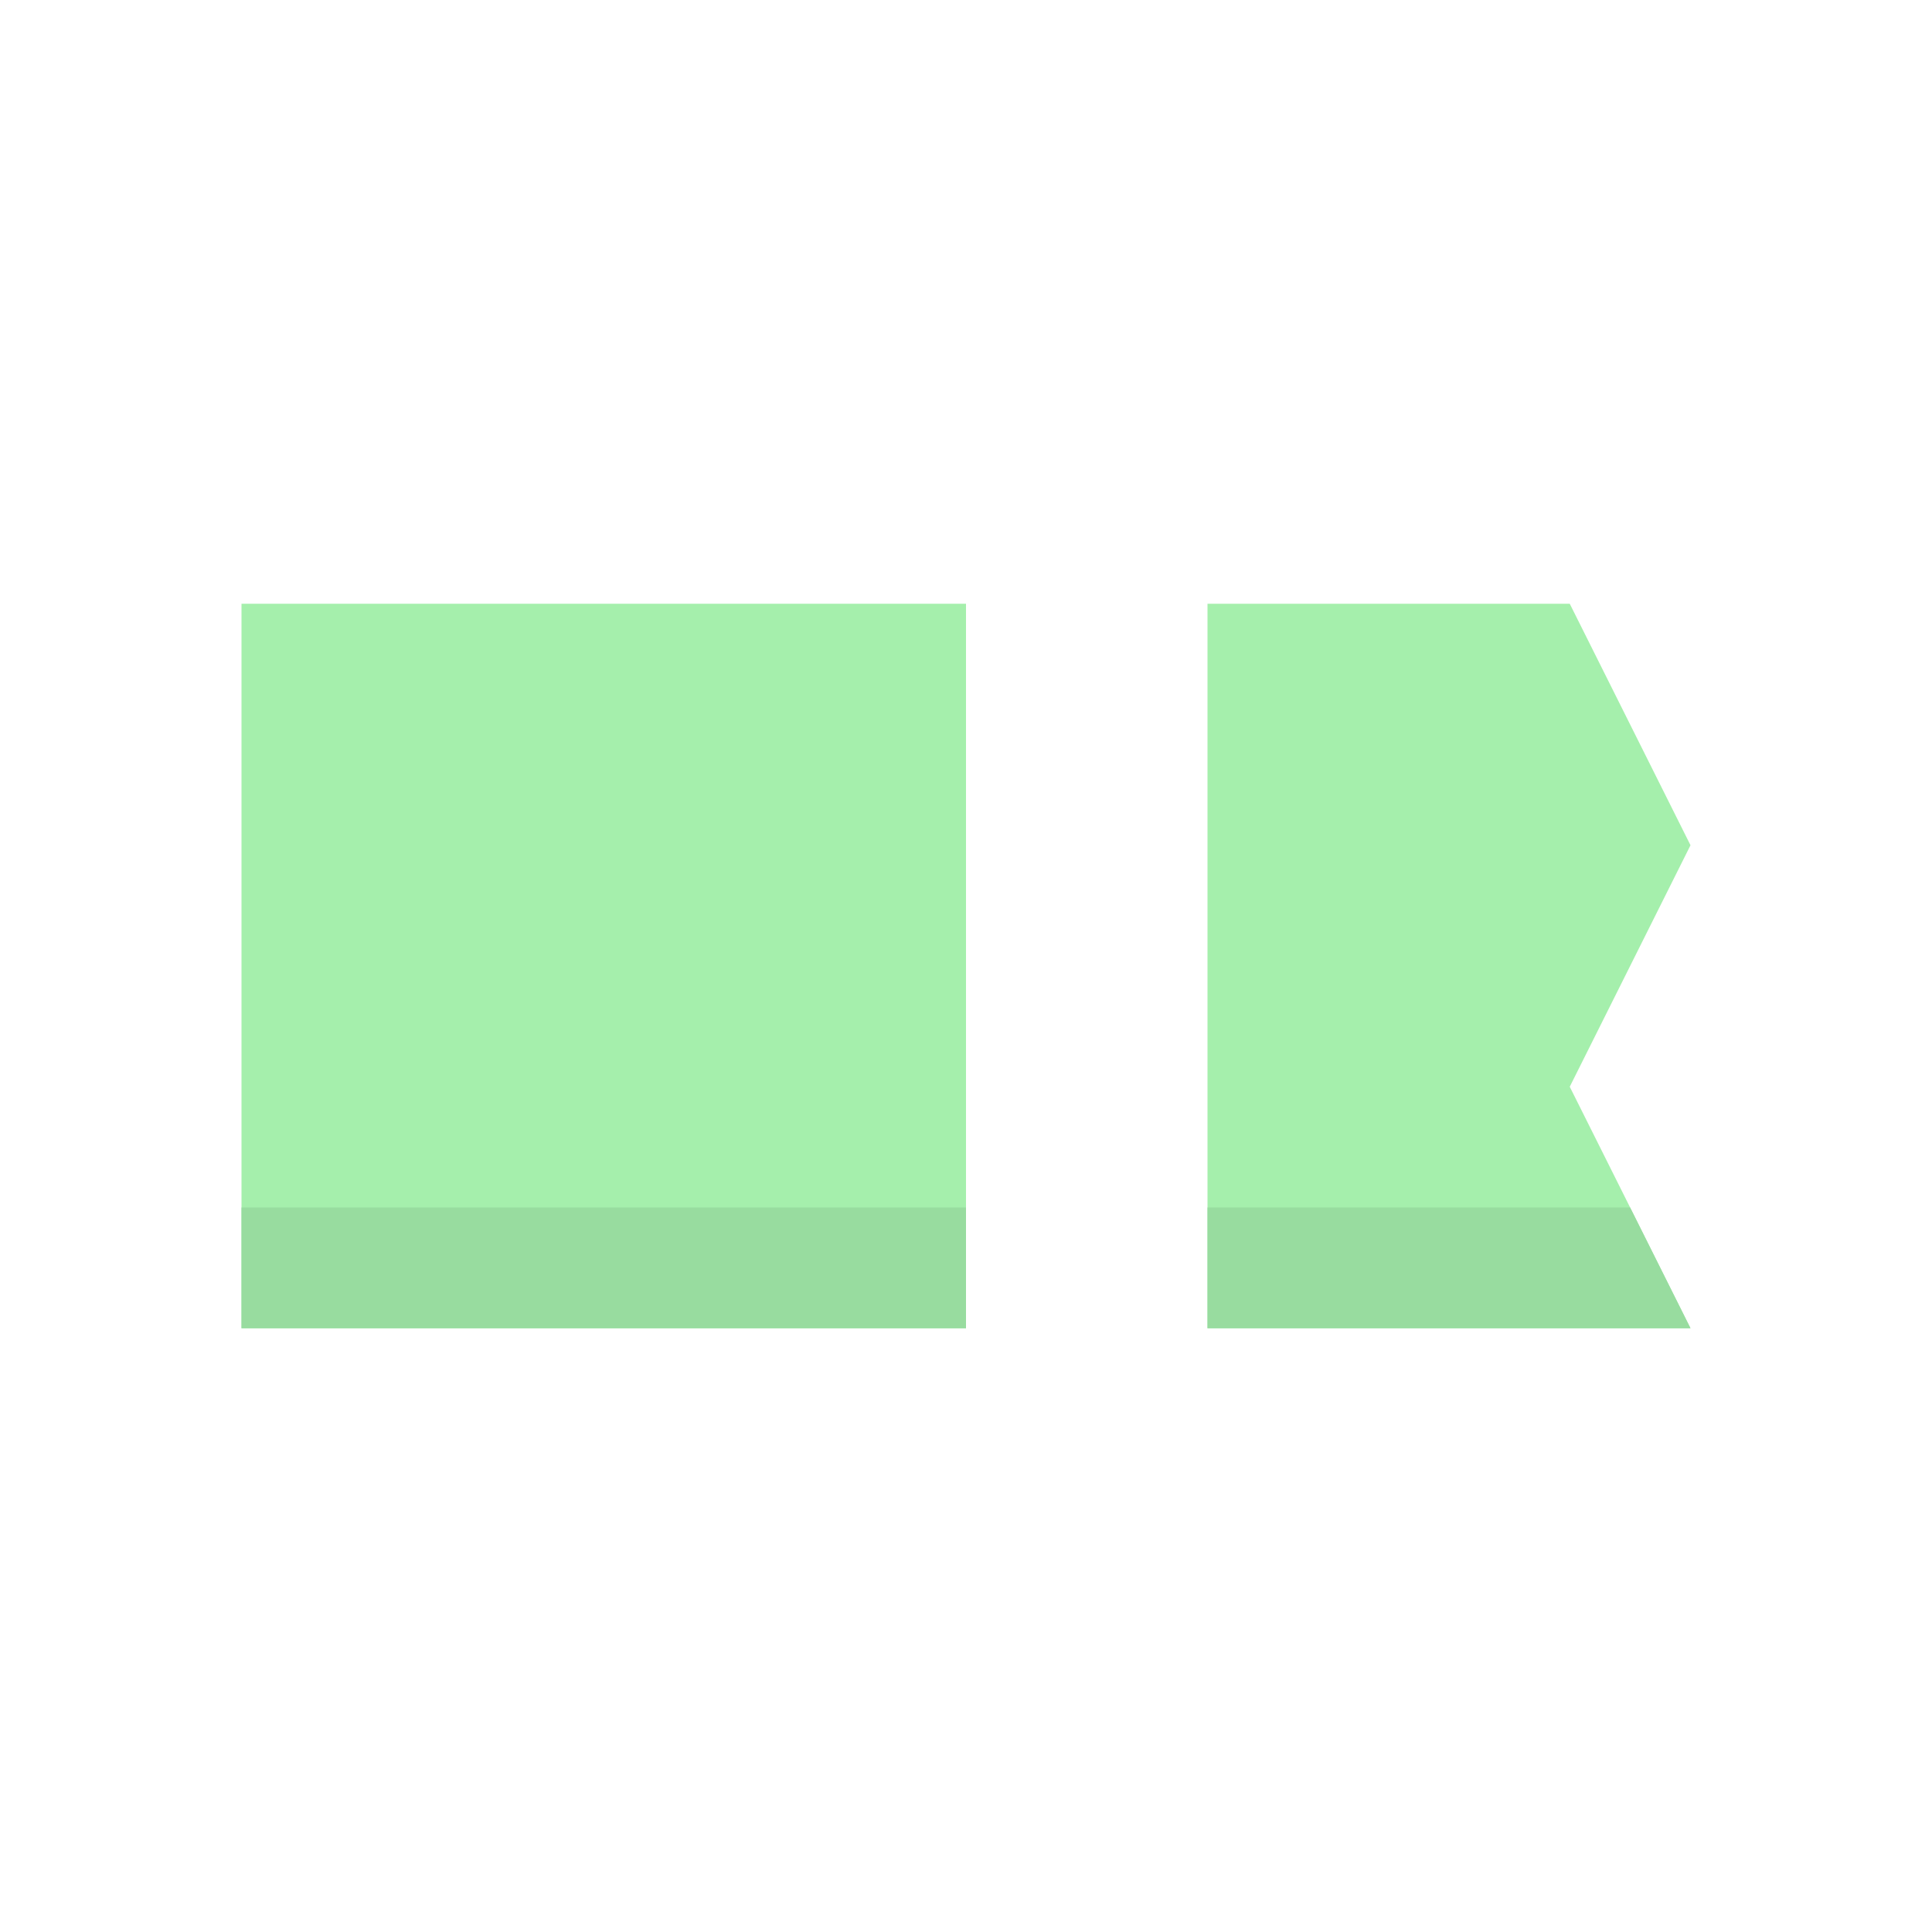
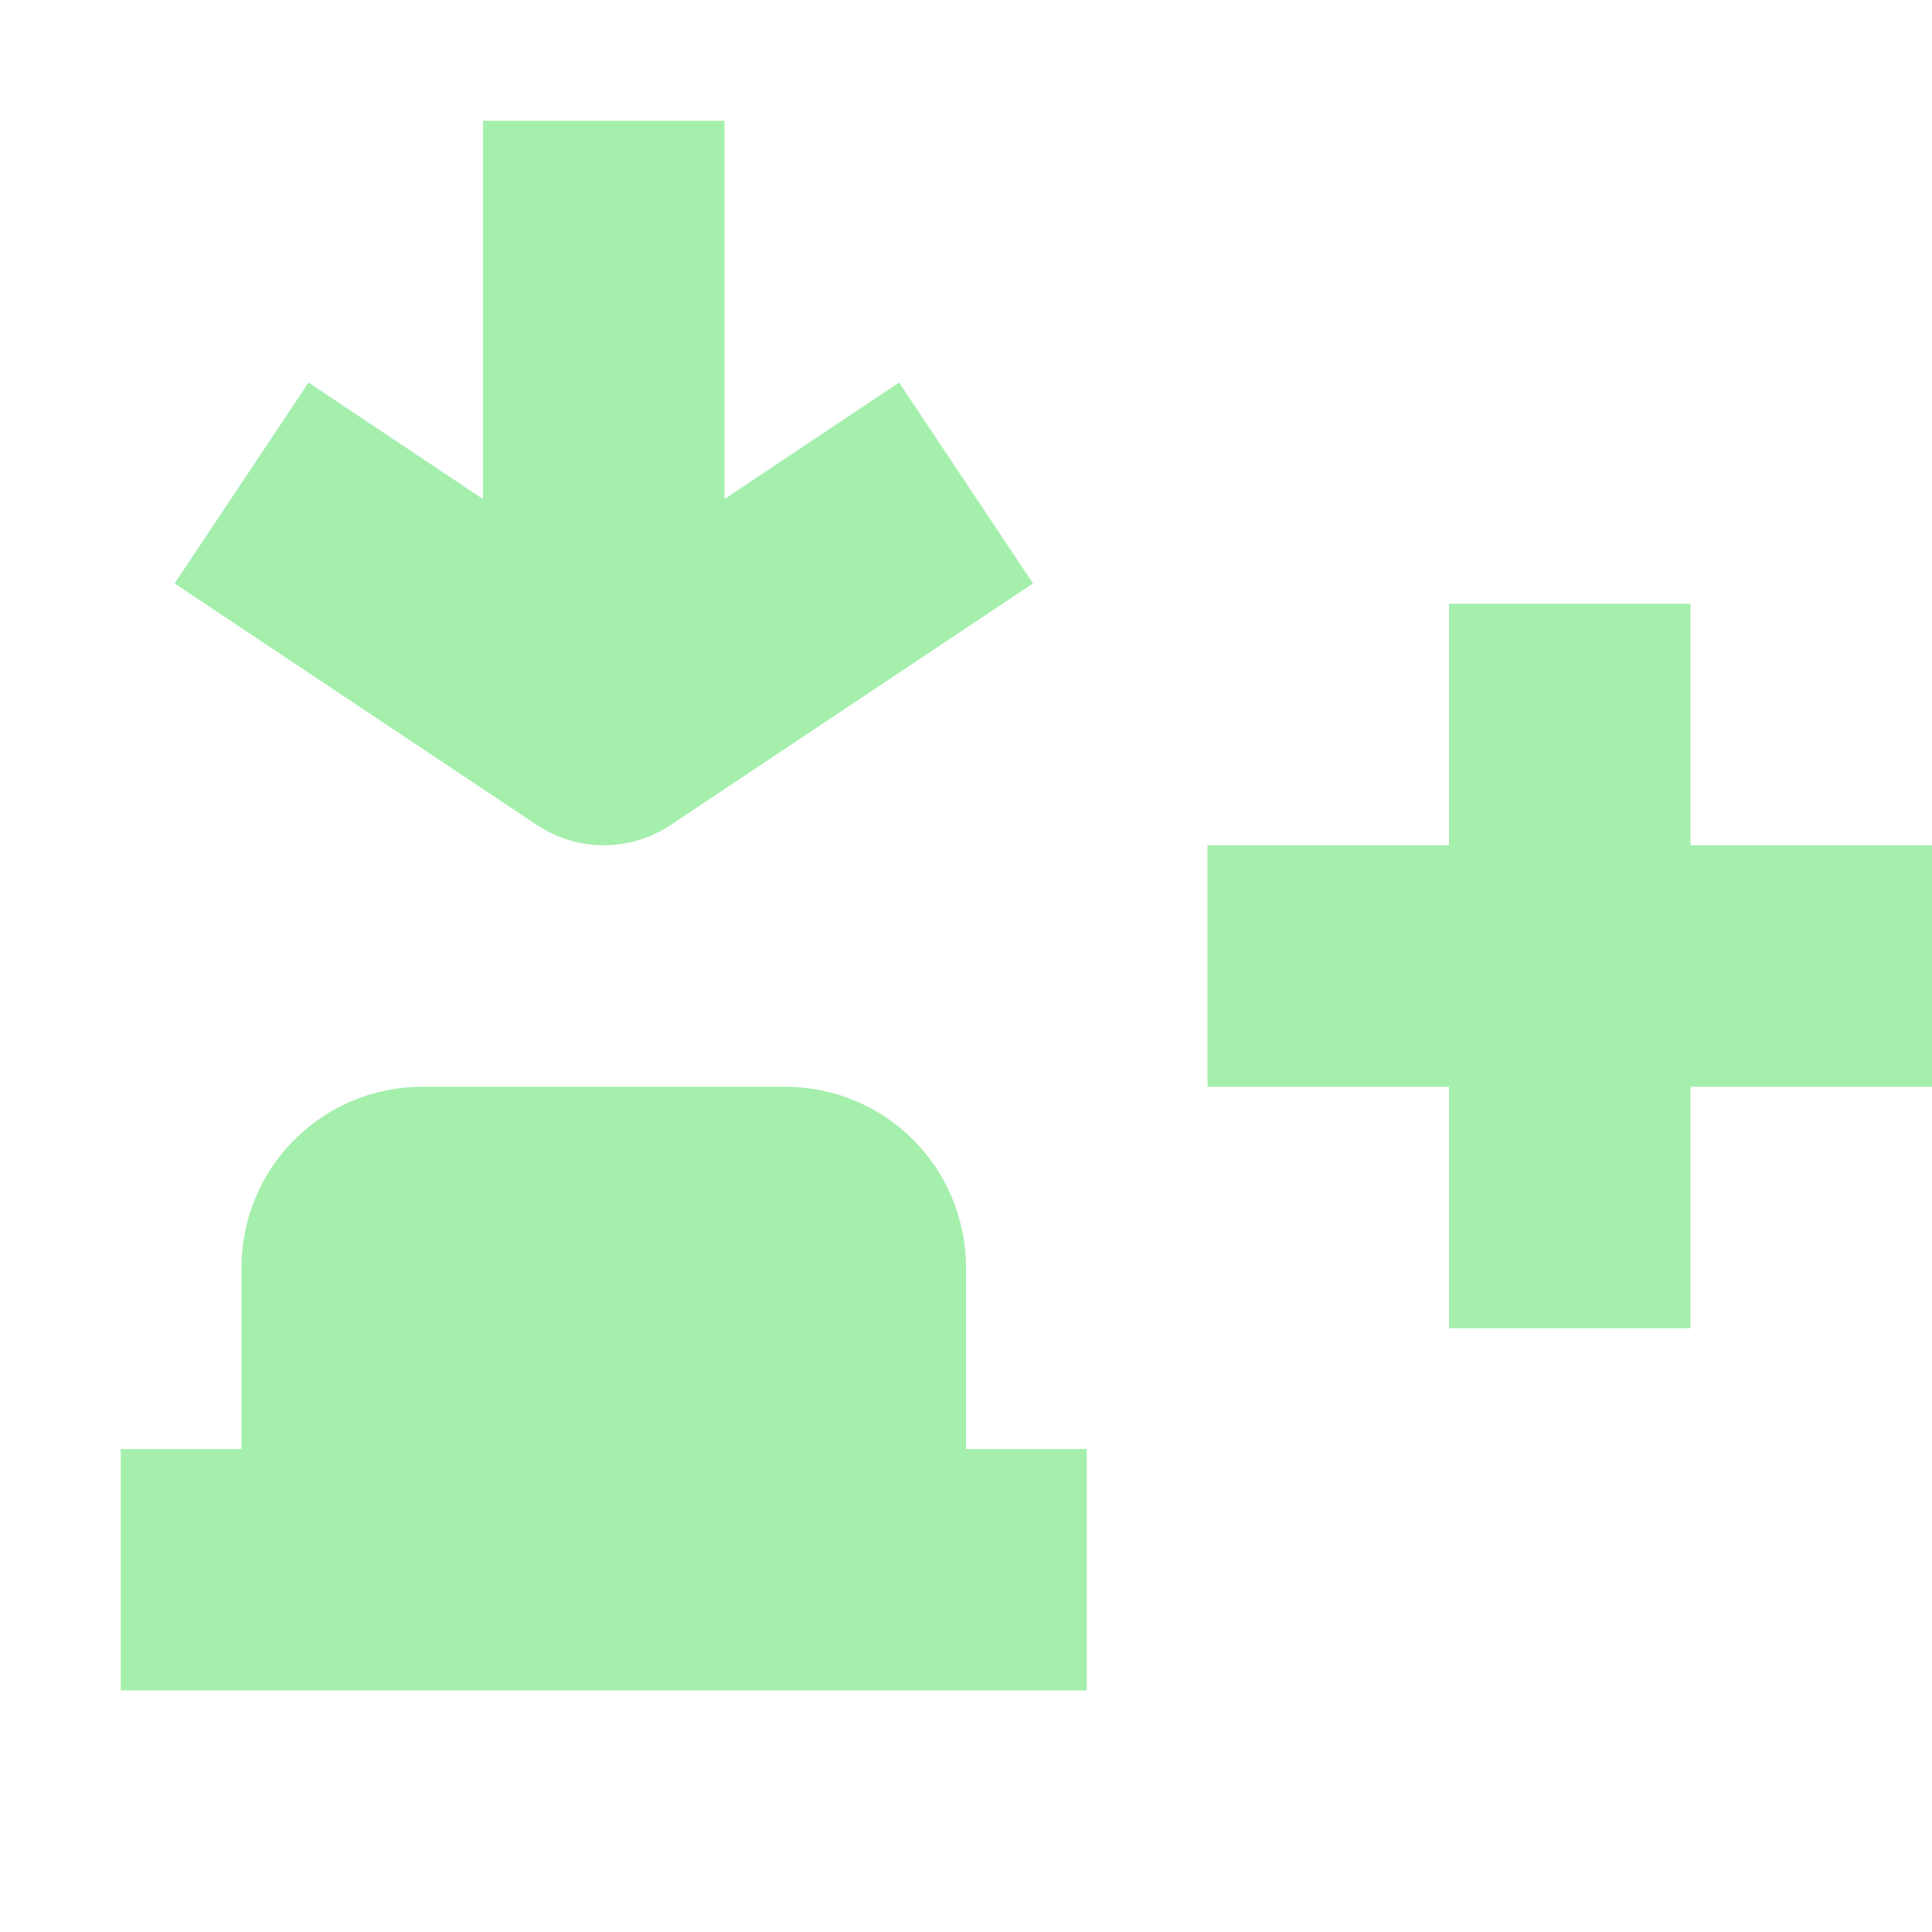
<svg xmlns="http://www.w3.org/2000/svg" width="16" height="16" viewBox="0 0 16 16" id="svg2" version="1.1">
  <defs id="defs4" />
  <g id="layer1" transform="translate(0,-1036.362)">
-     <rect style="opacity:1;fill:#a5efac;fill-opacity:1;stroke:none;stroke-width:2;stroke-linecap:round;stroke-linejoin:round;stroke-miterlimit:4;stroke-dasharray:none;stroke-dashoffset:0;stroke-opacity:1" id="rect4156" width="6" height="6" x="2" y="1041.362" />
-     <path style="opacity:1;fill:#a5efac;fill-opacity:1;stroke:none;stroke-width:2;stroke-linecap:round;stroke-linejoin:round;stroke-miterlimit:4;stroke-dasharray:none;stroke-dashoffset:0;stroke-opacity:1" d="m 10,1041.362 0,6 4,0 -1,-2 1,-2 -1,-2 -3,0 z" id="rect4158" />
-     <rect y="1046.362" x="2" height="1" width="6" id="rect4161" style="opacity:1;fill:#98dc9f;fill-opacity:1;stroke:none;stroke-width:2;stroke-linecap:round;stroke-linejoin:round;stroke-miterlimit:4;stroke-dasharray:none;stroke-dashoffset:0;stroke-opacity:1" />
-     <path style="opacity:1;fill:#98dc9f;fill-opacity:1;stroke:none;stroke-width:2;stroke-linecap:round;stroke-linejoin:round;stroke-miterlimit:4;stroke-dasharray:none;stroke-dashoffset:0;stroke-opacity:1" d="m 10,1046.362 0,1 4,0 -0.5,-1 -3.5,0 z" id="rect4163" />
+     <g id="layer1-7" transform="translate(9,-1.999983)" style="fill:#a5efac;fill-opacity:1" />
+     <path style="fill:#a5efac;fill-opacity:1;stroke:none;stroke-width:2;stroke-linecap:round;stroke-linejoin:round;stroke-miterlimit:4;stroke-dasharray:none;stroke-opacity:1" d="m 12,1041.362 v 2 h -2 v 2 h 2 v 2 h 2 v -2 h 2 v -2 h -2 v -2 z" id="rect836" />
+     <path style="fill:#a5efac;fill-opacity:1;stroke:none;stroke-width:2;stroke-linecap:round;stroke-linejoin:round;stroke-miterlimit:4;stroke-dasharray:none;stroke-opacity:1" d="m 4,1037.362 v 3.133 l -1.445,-0.965 -1.109,1.664 3,2 c 0.336,0.224 0.773,0.224 1.109,0 l 3,-2 -1.109,-1.664 L 6,1040.495 v -3.133 z m -0.5,8 c -0.831,0 -1.5,0.669 -1.5,1.5 v 0.5 1 H 1 v 2 h 8 v -2 H 8 v -1 -0.5 c 0,-0.831 -0.669,-1.5 -1.5,-1.5 z" id="rect829-9" />
  </g>
</svg>
